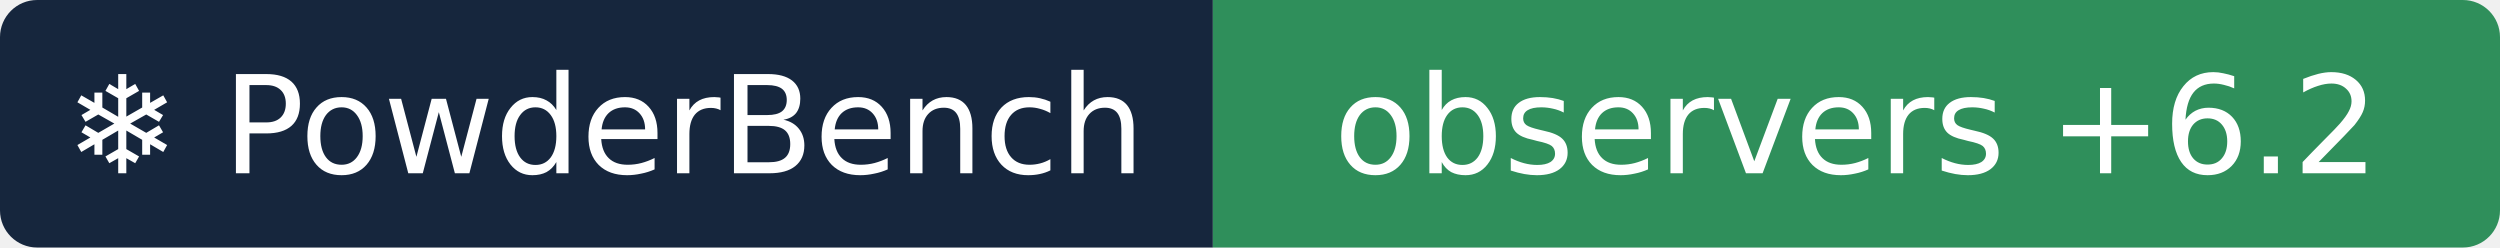
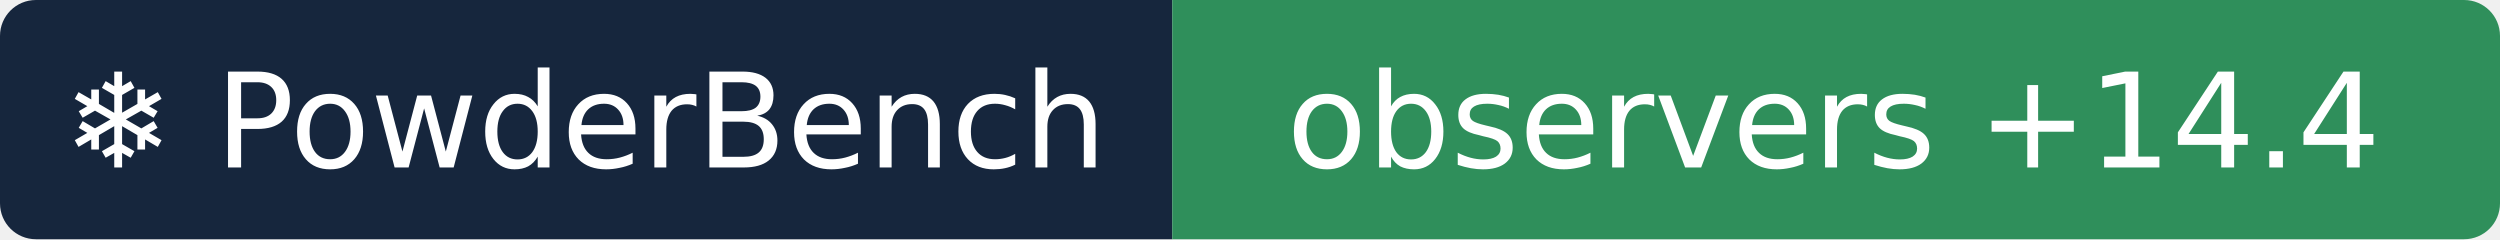
- <svg xmlns="http://www.w3.org/2000/svg" width="202" height="20" role="img" aria-label="❄ PowderBench: observers +6.2">
+ <svg xmlns="http://www.w3.org/2000/svg" width="209" height="20" role="img" aria-label="❄ PowderBench: observers +14.4">
  <clipPath id="r">
-     <rect width="202" height="20" rx="3" />
+     <rect width="209" height="20" rx="3" />
  </clipPath>
  <g clip-path="url(#r)">
    <rect width="98" height="20" fill="#16263d" />
-     <rect x="98" width="104" height="20" fill="#2f8f5b" />
+     <rect x="98" width="111" height="20" fill="#2f8f5b" />
  </g>
  <g fill="#fff" text-anchor="middle" font-family="Verdana,DejaVu Sans,sans-serif" font-size="11">
    <text x="48.9" y="14">❄ PowderBench</text>
-     <text x="150.0" y="14">observers +6.2</text>
+     <text x="153.3" y="14">observers +14.4</text>
  </g>
</svg>
